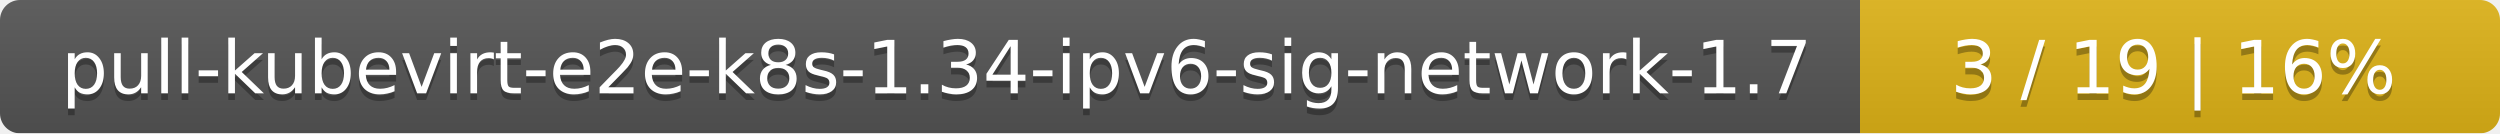
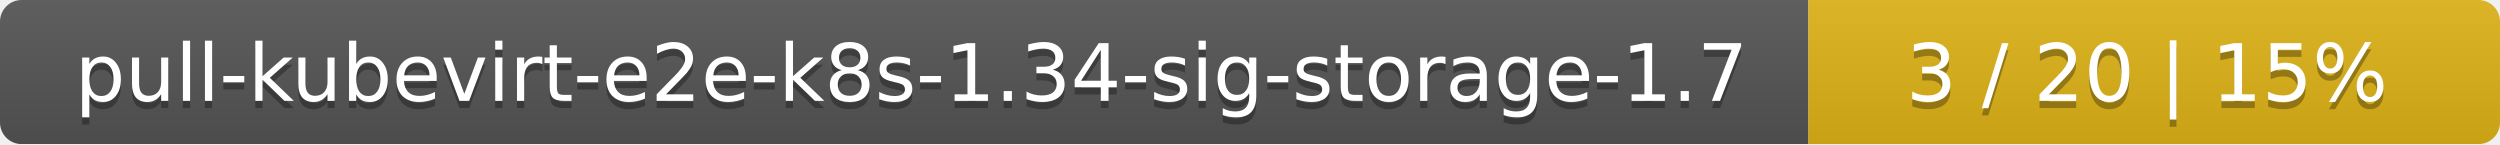
- <svg xmlns="http://www.w3.org/2000/svg" width="375" height="20">
+ <svg xmlns="http://www.w3.org/2000/svg" width="347" height="20">
  <linearGradient id="smooth" x2="0" y2="100%">
    <stop offset="0" stop-color="#bbb" stop-opacity=".1" />
    <stop offset="1" stop-opacity=".1" />
  </linearGradient>
  <mask id="round">
-     <rect width="375" height="20" rx="3" fill="#fff" />
+     <rect width="347" height="20" rx="3" fill="#fff" />
  </mask>
  <g mask="url(#round)">
-     <rect width="279" height="20" fill="#555" />
-     <rect x="279" width="96" height="20" fill="#dfb317" />
-     <rect width="375" height="20" fill="url(#smooth)" />
+     <rect width="251" height="20" fill="#555" />
+     <rect x="251" width="96" height="20" fill="#dfb317" />
+     <rect width="347" height="20" fill="url(#smooth)" />
  </g>
  <g fill="#fff" text-anchor="middle" font-family="DejaVu Sans,Verdana,Geneva,sans-serif" font-size="11">
-     <text x="140.5" y="15" fill="#010101" fill-opacity=".3">pull-kubevirt-e2e-k8s-1.34-ipv6-sig-network-1.7</text>
-     <text x="140.5" y="14">pull-kubevirt-e2e-k8s-1.34-ipv6-sig-network-1.7</text>
-     <text x="326" y="15" fill="#010101" fill-opacity=".3">3 / 19    |    16%</text>
-     <text x="326" y="14">3 / 19    |    16%</text>
+     <text x="126.5" y="15" fill="#010101" fill-opacity=".3">pull-kubevirt-e2e-k8s-1.34-sig-storage-1.7</text>
+     <text x="126.5" y="14">pull-kubevirt-e2e-k8s-1.34-sig-storage-1.7</text>
+     <text x="298" y="15" fill="#010101" fill-opacity=".3">3 / 20    |    15%</text>
+     <text x="298" y="14">3 / 20    |    15%</text>
  </g>
</svg>
